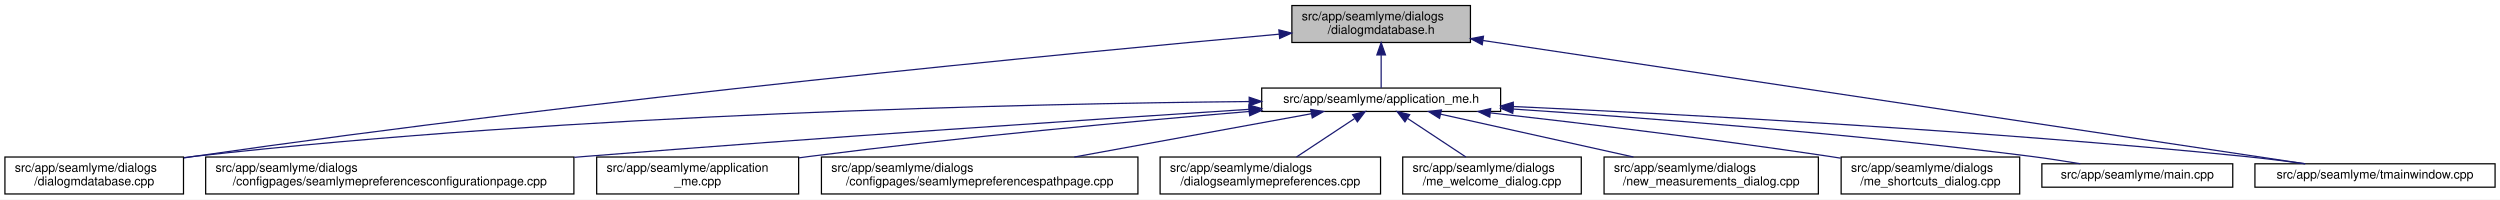
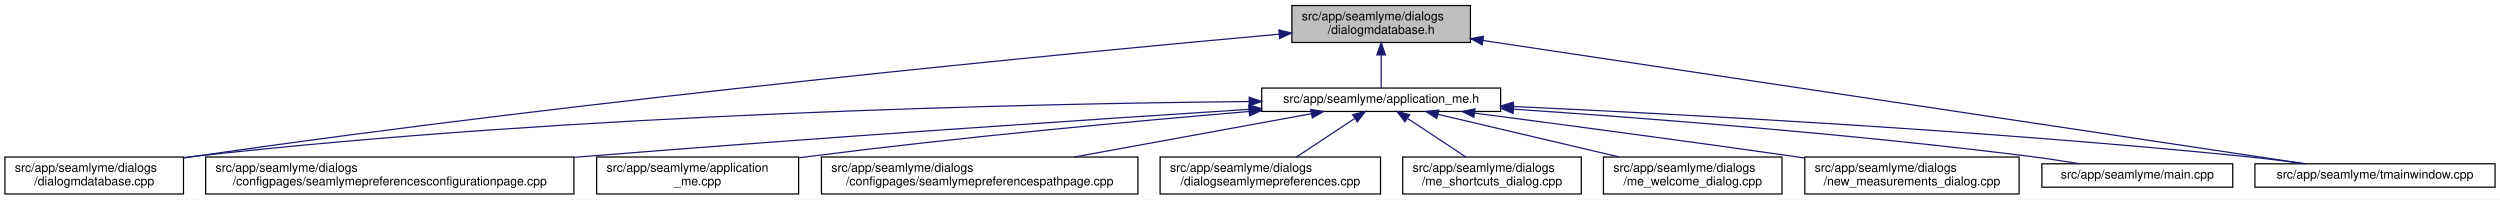
<svg xmlns="http://www.w3.org/2000/svg" xmlns:xlink="http://www.w3.org/1999/xlink" width="2030pt" height="162pt" viewBox="0.00 0.00 2030.00 162.00">
  <g id="graph0" class="graph" transform="scale(1 1) rotate(0) translate(4 158)">
    <polygon fill="white" stroke="transparent" points="-4,4 -4,-158 2026,-158 2026,4 -4,4" />
    <g id="node1" class="node">
      <g id="a_node1">
        <a xlink:title=" ">
          <polygon fill="#bfbfbf" stroke="black" points="1045,-123.5 1045,-153.5 1190,-153.5 1190,-123.5 1045,-123.5" />
          <text text-anchor="start" x="1053" y="-141.5" font-family="Helvetica,sans-Serif" font-size="10.00">src/app/seamlyme/dialogs</text>
          <text text-anchor="middle" x="1117.5" y="-130.5" font-family="Helvetica,sans-Serif" font-size="10.00">/dialogmdatabase.h</text>
        </a>
      </g>
    </g>
    <g id="node2" class="node">
      <g id="a_node2">
        <a xlink:href="../../d1/da2/application__me_8h.html" target="_top" xlink:title=" ">
          <polygon fill="white" stroke="black" points="1020.5,-67.5 1020.5,-86.5 1214.5,-86.5 1214.5,-67.5 1020.5,-67.5" />
          <text text-anchor="middle" x="1117.5" y="-74.5" font-family="Helvetica,sans-Serif" font-size="10.00">src/app/seamlyme/application_me.h</text>
        </a>
      </g>
    </g>
    <g id="edge1" class="edge">
      <path fill="none" stroke="midnightblue" d="M1117.5,-113.29C1117.5,-103.86 1117.5,-93.65 1117.5,-86.66" />
      <polygon fill="midnightblue" stroke="midnightblue" points="1114,-113.4 1117.5,-123.4 1121,-113.4 1114,-113.4" />
    </g>
    <g id="node6" class="node">
      <g id="a_node6">
        <a xlink:href="../../d1/d42/dialogmdatabase_8cpp.html" target="_top" xlink:title=" ">
          <polygon fill="white" stroke="black" points="0,-0.5 0,-30.5 145,-30.5 145,-0.5 0,-0.5" />
          <text text-anchor="start" x="8" y="-18.5" font-family="Helvetica,sans-Serif" font-size="10.00">src/app/seamlyme/dialogs</text>
          <text text-anchor="middle" x="72.5" y="-7.5" font-family="Helvetica,sans-Serif" font-size="10.00">/dialogmdatabase.cpp</text>
        </a>
      </g>
    </g>
    <g id="edge12" class="edge">
      <path fill="none" stroke="midnightblue" d="M1034.53,-130.23C867.37,-115.15 478.33,-77.96 153.5,-31 150.81,-30.61 148.08,-30.2 145.32,-29.77" />
      <polygon fill="midnightblue" stroke="midnightblue" points="1034.46,-133.73 1044.73,-131.14 1035.08,-126.76 1034.46,-133.73" />
    </g>
    <g id="node12" class="node">
      <g id="a_node12">
        <a xlink:href="../../dc/de1/tmainwindow_8cpp.html" target="_top" xlink:title=" ">
          <polygon fill="white" stroke="black" points="1827,-6 1827,-25 2022,-25 2022,-6 1827,-6" />
          <text text-anchor="middle" x="1924.5" y="-13" font-family="Helvetica,sans-Serif" font-size="10.00">src/app/seamlyme/tmainwindow.cpp</text>
        </a>
      </g>
    </g>
    <g id="edge13" class="edge">
      <path fill="none" stroke="midnightblue" d="M1200.22,-125.1C1364.33,-100.49 1727.29,-46.07 1867.59,-25.03" />
      <polygon fill="midnightblue" stroke="midnightblue" points="1199.55,-121.66 1190.18,-126.6 1200.59,-128.58 1199.55,-121.66" />
    </g>
    <g id="node3" class="node">
      <g id="a_node3">
        <a xlink:href="../../d9/d23/seamlymepreferencesconfigurationpage_8cpp.html" target="_top" xlink:title=" ">
          <polygon fill="white" stroke="black" points="163,-0.5 163,-30.5 462,-30.5 462,-0.5 163,-0.5" />
          <text text-anchor="start" x="171" y="-18.5" font-family="Helvetica,sans-Serif" font-size="10.00">src/app/seamlyme/dialogs</text>
          <text text-anchor="middle" x="312.5" y="-7.5" font-family="Helvetica,sans-Serif" font-size="10.00">/configpages/seamlymepreferencesconfigurationpage.cpp</text>
        </a>
      </g>
    </g>
    <g id="edge2" class="edge">
      <path fill="none" stroke="midnightblue" d="M1010.11,-69.22C881.88,-60.97 660.94,-46.23 471.5,-31 468.46,-30.76 465.39,-30.51 462.29,-30.25" />
      <polygon fill="midnightblue" stroke="midnightblue" points="1010.12,-72.73 1020.32,-69.88 1010.57,-65.75 1010.12,-72.73" />
    </g>
    <g id="node4" class="node">
      <g id="a_node4">
        <a xlink:href="../../d8/dd0/application__me_8cpp.html" target="_top" xlink:title=" ">
          <polygon fill="white" stroke="black" points="480.5,-0.5 480.5,-30.5 644.5,-30.5 644.5,-0.5 480.5,-0.5" />
          <text text-anchor="start" x="488.5" y="-18.5" font-family="Helvetica,sans-Serif" font-size="10.00">src/app/seamlyme/application</text>
          <text text-anchor="middle" x="562.5" y="-7.5" font-family="Helvetica,sans-Serif" font-size="10.00">_me.cpp</text>
        </a>
      </g>
    </g>
    <g id="edge3" class="edge">
      <path fill="none" stroke="midnightblue" d="M1010.33,-67.48C916.15,-59.55 775.49,-46.62 653.5,-31 650.64,-30.63 647.74,-30.25 644.81,-29.85" />
      <polygon fill="midnightblue" stroke="midnightblue" points="1010.18,-70.98 1020.44,-68.33 1010.77,-64.01 1010.18,-70.98" />
    </g>
    <g id="node5" class="node">
      <g id="a_node5">
        <a xlink:href="../../d8/dcc/seamlymepreferencespathpage_8cpp.html" target="_top" xlink:title=" ">
          <polygon fill="white" stroke="black" points="663,-0.5 663,-30.5 920,-30.5 920,-0.5 663,-0.5" />
          <text text-anchor="start" x="671" y="-18.5" font-family="Helvetica,sans-Serif" font-size="10.00">src/app/seamlyme/dialogs</text>
          <text text-anchor="middle" x="791.5" y="-7.5" font-family="Helvetica,sans-Serif" font-size="10.00">/configpages/seamlymepreferencespathpage.cpp</text>
        </a>
      </g>
    </g>
    <g id="edge4" class="edge">
      <path fill="none" stroke="midnightblue" d="M1060.84,-65.66C1007.55,-55.93 927.36,-41.3 868.33,-30.52" />
      <polygon fill="midnightblue" stroke="midnightblue" points="1060.33,-69.12 1070.79,-67.48 1061.58,-62.24 1060.33,-69.12" />
    </g>
    <g id="edge5" class="edge">
      <path fill="none" stroke="midnightblue" d="M1010.19,-75.55C831.8,-73.79 463.21,-65.8 153.5,-31 150.8,-30.7 148.06,-30.36 145.29,-29.99" />
      <polygon fill="midnightblue" stroke="midnightblue" points="1010.33,-79.05 1020.36,-75.65 1010.4,-72.05 1010.33,-79.05" />
    </g>
    <g id="node7" class="node">
      <g id="a_node7">
        <a xlink:href="../../dd/db1/dialogseamlymepreferences_8cpp.html" target="_top" xlink:title=" ">
          <polygon fill="white" stroke="black" points="938,-0.5 938,-30.5 1117,-30.5 1117,-0.5 938,-0.5" />
          <text text-anchor="start" x="946" y="-18.5" font-family="Helvetica,sans-Serif" font-size="10.00">src/app/seamlyme/dialogs</text>
          <text text-anchor="middle" x="1027.5" y="-7.5" font-family="Helvetica,sans-Serif" font-size="10.00">/dialogseamlymepreferences.cpp</text>
        </a>
      </g>
    </g>
    <g id="edge6" class="edge">
      <path fill="none" stroke="midnightblue" d="M1095.93,-61.74C1081.62,-52.28 1062.94,-39.93 1048.71,-30.52" />
      <polygon fill="midnightblue" stroke="midnightblue" points="1094.33,-64.88 1104.61,-67.48 1098.19,-59.04 1094.33,-64.88" />
    </g>
    <g id="node8" class="node">
      <g id="a_node8">
-         <a xlink:href="../../dc/d74/me__welcome__dialog_8cpp.html" target="_top" xlink:title=" ">
+         <a xlink:href="../../d6/d8e/me__shortcuts__dialog_8cpp.html" target="_top" xlink:title=" ">
          <polygon fill="white" stroke="black" points="1135,-0.5 1135,-30.5 1280,-30.5 1280,-0.5 1135,-0.5" />
          <text text-anchor="start" x="1143" y="-18.5" font-family="Helvetica,sans-Serif" font-size="10.00">src/app/seamlyme/dialogs</text>
-           <text text-anchor="middle" x="1207.5" y="-7.5" font-family="Helvetica,sans-Serif" font-size="10.00">/me_welcome_dialog.cpp</text>
+           <text text-anchor="middle" x="1207.5" y="-7.5" font-family="Helvetica,sans-Serif" font-size="10.00">/me_shortcuts_dialog.cpp</text>
        </a>
      </g>
    </g>
    <g id="edge7" class="edge">
      <path fill="none" stroke="midnightblue" d="M1139.07,-61.74C1153.38,-52.28 1172.06,-39.93 1186.29,-30.52" />
      <polygon fill="midnightblue" stroke="midnightblue" points="1136.81,-59.04 1130.39,-67.48 1140.67,-64.88 1136.81,-59.04" />
    </g>
    <g id="node9" class="node">
      <g id="a_node9">
-         <a xlink:href="../../d7/d31/new__measurements__dialog_8cpp.html" target="_top" xlink:title=" ">
-           <polygon fill="white" stroke="black" points="1298.5,-0.5 1298.5,-30.5 1472.5,-30.5 1472.5,-0.5 1298.5,-0.5" />
-           <text text-anchor="start" x="1306.5" y="-18.5" font-family="Helvetica,sans-Serif" font-size="10.00">src/app/seamlyme/dialogs</text>
-           <text text-anchor="middle" x="1385.5" y="-7.5" font-family="Helvetica,sans-Serif" font-size="10.00">/new_measurements_dialog.cpp</text>
+         <a xlink:href="../../dc/d74/me__welcome__dialog_8cpp.html" target="_top" xlink:title=" ">
+           <polygon fill="white" stroke="black" points="1298,-0.5 1298,-30.5 1443,-30.5 1443,-0.5 1298,-0.5" />
+           <text text-anchor="start" x="1306" y="-18.5" font-family="Helvetica,sans-Serif" font-size="10.00">src/app/seamlyme/dialogs</text>
+           <text text-anchor="middle" x="1370.5" y="-7.5" font-family="Helvetica,sans-Serif" font-size="10.00">/me_welcome_dialog.cpp</text>
        </a>
      </g>
    </g>
    <g id="edge8" class="edge">
-       <path fill="none" stroke="midnightblue" d="M1165.73,-65.29C1209.53,-55.57 1274.42,-41.16 1322.34,-30.52" />
-       <polygon fill="midnightblue" stroke="midnightblue" points="1164.9,-61.89 1155.9,-67.48 1166.42,-68.72 1164.9,-61.89" />
+       <path fill="none" stroke="midnightblue" d="M1163.55,-65.17C1204.89,-55.45 1265.82,-41.12 1310.87,-30.52" />
+       <polygon fill="midnightblue" stroke="midnightblue" points="1162.68,-61.78 1153.75,-67.48 1164.28,-68.59 1162.68,-61.78" />
    </g>
    <g id="node10" class="node">
      <g id="a_node10">
-         <a xlink:href="../../d6/d8e/me__shortcuts__dialog_8cpp.html" target="_top" xlink:title=" ">
-           <polygon fill="white" stroke="black" points="1491,-0.5 1491,-30.5 1636,-30.5 1636,-0.5 1491,-0.5" />
-           <text text-anchor="start" x="1499" y="-18.5" font-family="Helvetica,sans-Serif" font-size="10.00">src/app/seamlyme/dialogs</text>
-           <text text-anchor="middle" x="1563.5" y="-7.5" font-family="Helvetica,sans-Serif" font-size="10.00">/me_shortcuts_dialog.cpp</text>
+         <a xlink:href="../../d7/d31/new__measurements__dialog_8cpp.html" target="_top" xlink:title=" ">
+           <polygon fill="white" stroke="black" points="1461.5,-0.5 1461.5,-30.5 1635.5,-30.5 1635.5,-0.5 1461.5,-0.5" />
+           <text text-anchor="start" x="1469.5" y="-18.5" font-family="Helvetica,sans-Serif" font-size="10.00">src/app/seamlyme/dialogs</text>
+           <text text-anchor="middle" x="1548.5" y="-7.5" font-family="Helvetica,sans-Serif" font-size="10.00">/new_measurements_dialog.cpp</text>
        </a>
      </g>
    </g>
    <g id="edge9" class="edge">
-       <path fill="none" stroke="midnightblue" d="M1206.31,-66.33C1280.12,-57.98 1387.83,-45.06 1481.5,-31 1484.5,-30.55 1487.56,-30.07 1490.65,-29.58" />
-       <polygon fill="midnightblue" stroke="midnightblue" points="1205.67,-62.88 1196.12,-67.48 1206.45,-69.83 1205.67,-62.88" />
+       <path fill="none" stroke="midnightblue" d="M1193.52,-66.15C1261.45,-57.26 1363.67,-43.67 1452.5,-31 1455.42,-30.58 1458.39,-30.16 1461.39,-29.72" />
+       <polygon fill="midnightblue" stroke="midnightblue" points="1192.8,-62.71 1183.33,-67.48 1193.7,-69.65 1192.8,-62.71" />
    </g>
    <g id="node11" class="node">
      <g id="a_node11">
        <a xlink:href="../../db/de0/app_2seamlyme_2main_8cpp.html" target="_top" xlink:title=" ">
          <polygon fill="white" stroke="black" points="1654,-6 1654,-25 1809,-25 1809,-6 1654,-6" />
          <text text-anchor="middle" x="1731.5" y="-13" font-family="Helvetica,sans-Serif" font-size="10.00">src/app/seamlyme/main.cpp</text>
        </a>
      </g>
    </g>
    <g id="edge10" class="edge">
-       <path fill="none" stroke="midnightblue" d="M1224.73,-69.45C1331.6,-62.31 1500.27,-49.4 1645.5,-31 1658.42,-29.36 1672.36,-27.19 1685.19,-25.03" />
-       <polygon fill="midnightblue" stroke="midnightblue" points="1224.33,-65.97 1214.58,-70.12 1224.79,-72.95 1224.33,-65.97" />
+       <path fill="none" stroke="midnightblue" d="M1225.01,-69.35C1331.69,-62.15 1499.75,-49.21 1644.5,-31 1657.57,-29.36 1671.67,-27.18 1684.64,-25.02" />
+       <polygon fill="midnightblue" stroke="midnightblue" points="1224.62,-65.87 1214.88,-70.03 1225.09,-72.85 1224.62,-65.87" />
    </g>
    <g id="edge11" class="edge">
      <path fill="none" stroke="midnightblue" d="M1224.77,-71.51C1362.47,-65.2 1608.67,-52.06 1818.5,-31 1834.58,-29.39 1851.97,-27.19 1867.93,-25" />
      <polygon fill="midnightblue" stroke="midnightblue" points="1224.46,-68.02 1214.63,-71.97 1224.78,-75.01 1224.46,-68.02" />
    </g>
  </g>
</svg>
